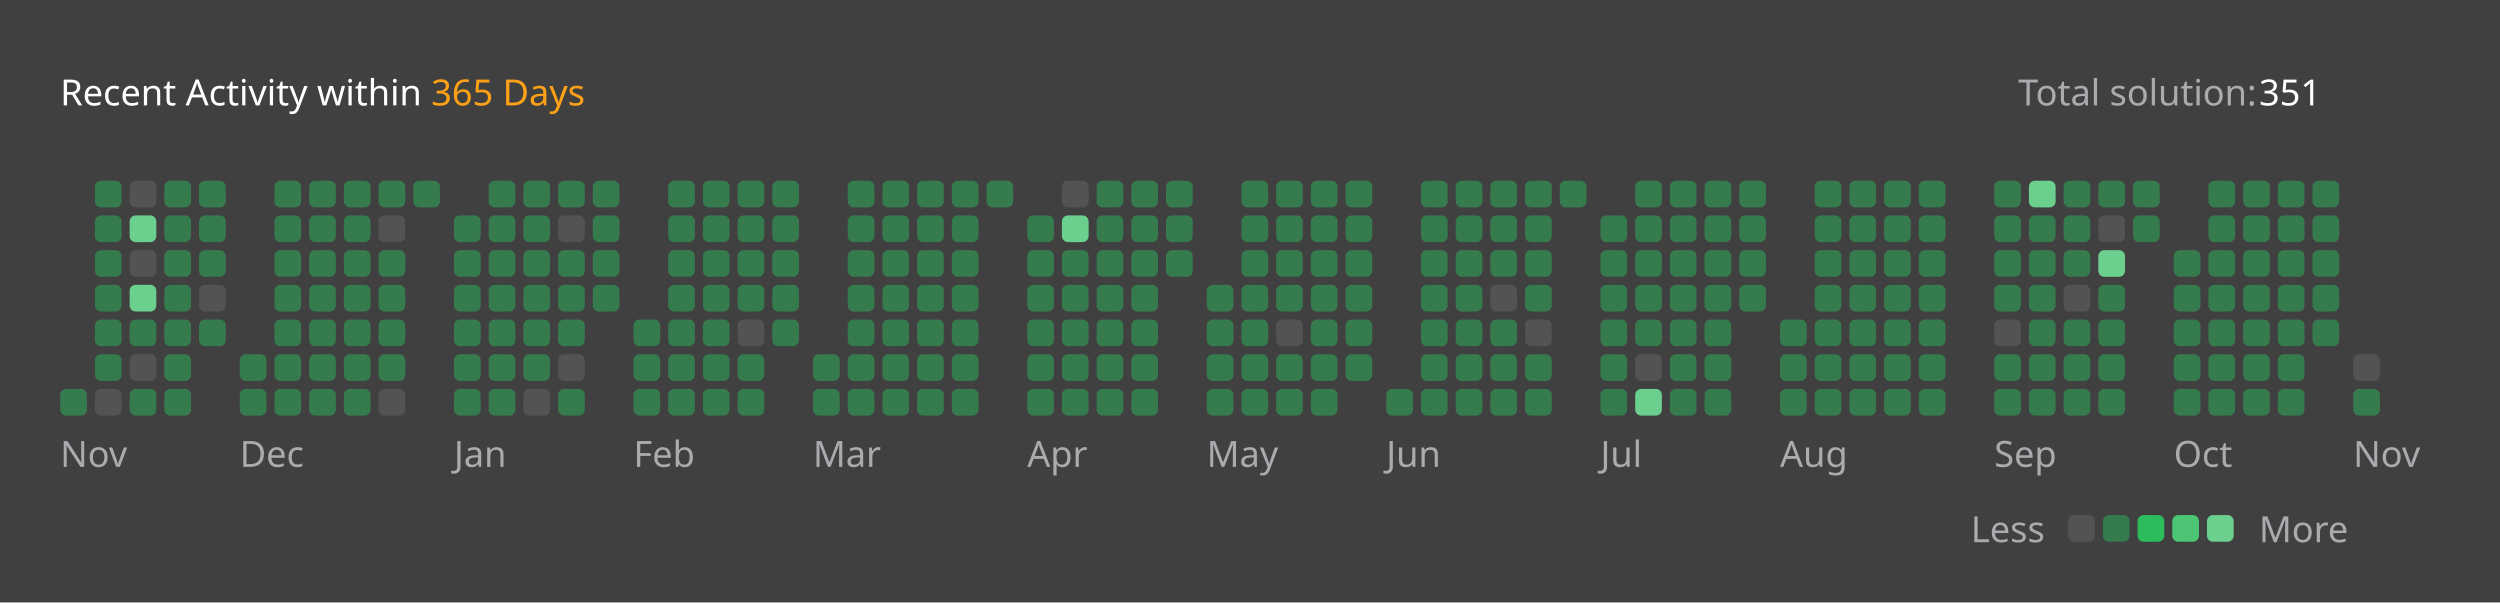
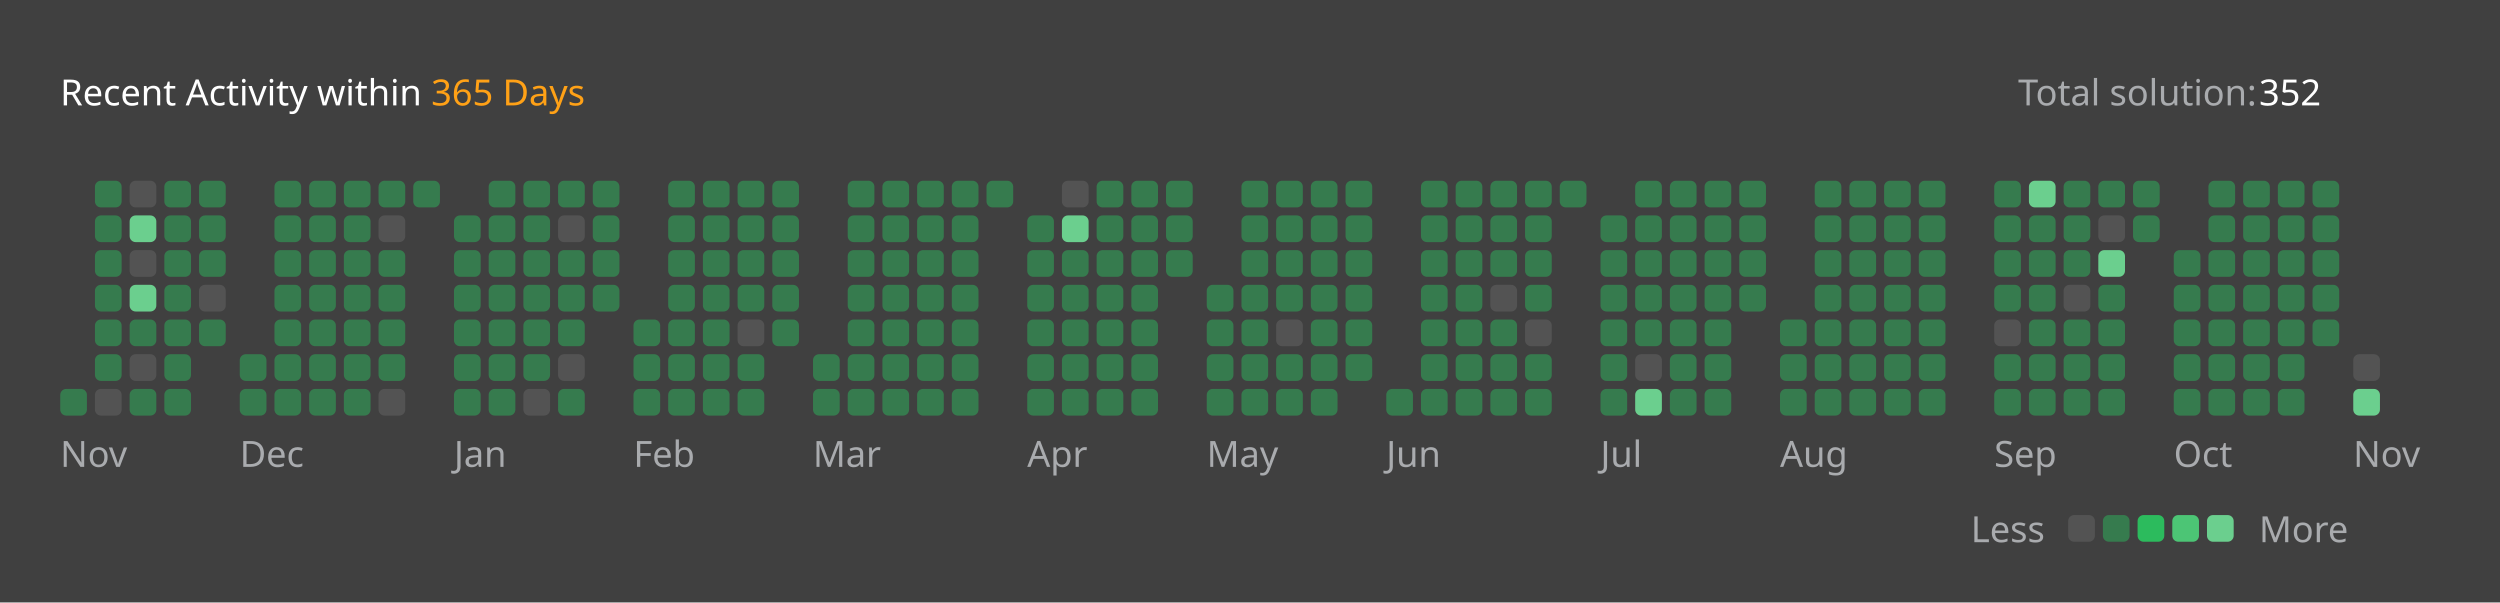
<svg xmlns="http://www.w3.org/2000/svg" version="1.1" height="200" width="830" viewBox="0 0 830 200">
  <style>*{font-family: "Segoe UI", Tahoma, Geneva, Verdana, sans-serif;}</style>
  <style>.title{font-weight: 500;font-size: 1rem;}</style>
  <style>.rotate-90{transform: rotate(-90deg);transform-origin: center;transform-box: fill-box;}</style>
  <style>.state{font-size: .75rem;}</style>
  <style>.light{color: #ffffff;fill: #ffffff;}</style>
  <style>.light-gray{color: #eff2f699;fill: #eff2f699;}</style>
  <style>.dark-gray{color: #ebebf54d;fill: #ebebf54d;}</style>
  <style>.gray{color: #747474;fill: #747474;}</style>
  <style>.orange{color: #ffa116;fill: #ffa116;}</style>
  <style>.background{color: #404040;fill: #404040;}</style>
  <style>.level-1-block{fill: #ffffff1a;}</style>
  <style>.level-2-block{fill: #2cb55d80;}</style>
  <style>.level-3-block{fill: #2cbb5dff;}</style>
  <style>.level-4-block{fill: #4cc575ff;}</style>
  <style>.level-5-block{fill: #6bcf8eff;}</style>
  <rect fill="#404040" x="0" y="0" width="830" height="200" rx="0.5rem" />
  <g text-anchor="start" text-decoration="1" class="title">
    <text x="20" y="35">
      <tspan class="light">Recent Activity within</tspan>
      <tspan class="orange">365 Days</tspan>
    </text>
  </g>
  <g class="state">
    <text x="670" y="35" class="light-gray"> Total solution: </text>
-     <text x="750" y="35" class="light"> 351 </text>
+     <text x="750" y="35" class="light"> 352 </text>
    <text x="678.88" y="180" class="light-gray" text-anchor="end">Less</text>
    <rect x="686.64" y="171" width="8.86" height="8.86" rx="2" ry="2" class="level-1-block" />
    <rect x="698.16" y="171" width="8.86" height="8.86" rx="2" ry="2" class="level-2-block" />
    <rect x="709.68" y="171" width="8.86" height="8.86" rx="2" ry="2" class="level-3-block" />
    <rect x="721.2" y="171" width="8.86" height="8.86" rx="2" ry="2" class="level-4-block" />
    <rect x="732.72" y="171" width="8.86" height="8.86" rx="2" ry="2" class="level-5-block" />
    <text x="750" y="180" class="light-gray">More</text>
  </g>
  <g x="20" y="60">
    <g x="20" y="60">
      <g x="20.0" y="60">
        <rect x="20.0" y="129.12" width="8.86" height="8.86" rx="2" ry="2" class="level-2-block" />
      </g>
      <g x="31.52" y="60">
        <rect x="31.52" y="60.0" width="8.86" height="8.86" rx="2" ry="2" class="level-2-block" />
        <rect x="31.52" y="71.52" width="8.86" height="8.86" rx="2" ry="2" class="level-2-block" />
        <rect x="31.52" y="83.04" width="8.86" height="8.86" rx="2" ry="2" class="level-2-block" />
        <rect x="31.52" y="94.56" width="8.86" height="8.86" rx="2" ry="2" class="level-2-block" />
        <rect x="31.52" y="106.08" width="8.86" height="8.86" rx="2" ry="2" class="level-2-block" />
        <rect x="31.52" y="117.6" width="8.86" height="8.86" rx="2" ry="2" class="level-2-block" />
        <rect x="31.52" y="129.12" width="8.86" height="8.86" rx="2" ry="2" class="level-1-block" />
      </g>
      <g x="43.04" y="60">
        <rect x="43.04" y="60.0" width="8.86" height="8.86" rx="2" ry="2" class="level-1-block" />
        <rect x="43.04" y="71.52" width="8.86" height="8.86" rx="2" ry="2" class="level-5-block" />
        <rect x="43.04" y="83.04" width="8.86" height="8.86" rx="2" ry="2" class="level-1-block" />
        <rect x="43.04" y="94.56" width="8.86" height="8.86" rx="2" ry="2" class="level-5-block" />
        <rect x="43.04" y="106.08" width="8.86" height="8.86" rx="2" ry="2" class="level-2-block" />
        <rect x="43.04" y="117.6" width="8.86" height="8.86" rx="2" ry="2" class="level-1-block" />
        <rect x="43.04" y="129.12" width="8.86" height="8.86" rx="2" ry="2" class="level-2-block" />
      </g>
      <g x="54.56" y="60">
        <rect x="54.56" y="60.0" width="8.86" height="8.86" rx="2" ry="2" class="level-2-block" />
        <rect x="54.56" y="71.52" width="8.86" height="8.86" rx="2" ry="2" class="level-2-block" />
        <rect x="54.56" y="83.04" width="8.86" height="8.86" rx="2" ry="2" class="level-2-block" />
        <rect x="54.56" y="94.56" width="8.86" height="8.86" rx="2" ry="2" class="level-2-block" />
        <rect x="54.56" y="106.08" width="8.86" height="8.86" rx="2" ry="2" class="level-2-block" />
        <rect x="54.56" y="117.6" width="8.86" height="8.86" rx="2" ry="2" class="level-2-block" />
        <rect x="54.56" y="129.12" width="8.86" height="8.86" rx="2" ry="2" class="level-2-block" />
      </g>
      <g x="66.08" y="60">
        <rect x="66.08" y="60.0" width="8.86" height="8.86" rx="2" ry="2" class="level-2-block" />
        <rect x="66.08" y="71.52" width="8.86" height="8.86" rx="2" ry="2" class="level-2-block" />
        <rect x="66.08" y="83.04" width="8.86" height="8.86" rx="2" ry="2" class="level-2-block" />
        <rect x="66.08" y="94.56" width="8.86" height="8.86" rx="2" ry="2" class="level-1-block" />
        <rect x="66.08" y="106.08" width="8.86" height="8.86" rx="2" ry="2" class="level-2-block" />
      </g>
      <text x="20.0" y="155" class="light-gray state">Nov</text>
    </g>
  </g>
  <g x="79.6" y="60">
    <g x="79.6" y="60">
      <g x="79.6" y="60">
        <rect x="79.6" y="117.6" width="8.86" height="8.86" rx="2" ry="2" class="level-2-block" />
        <rect x="79.6" y="129.12" width="8.86" height="8.86" rx="2" ry="2" class="level-2-block" />
      </g>
      <g x="91.12" y="60">
        <rect x="91.12" y="60.0" width="8.86" height="8.86" rx="2" ry="2" class="level-2-block" />
        <rect x="91.12" y="71.52" width="8.86" height="8.86" rx="2" ry="2" class="level-2-block" />
        <rect x="91.12" y="83.04" width="8.86" height="8.86" rx="2" ry="2" class="level-2-block" />
        <rect x="91.12" y="94.56" width="8.86" height="8.86" rx="2" ry="2" class="level-2-block" />
        <rect x="91.12" y="106.08" width="8.86" height="8.86" rx="2" ry="2" class="level-2-block" />
        <rect x="91.12" y="117.6" width="8.86" height="8.86" rx="2" ry="2" class="level-2-block" />
        <rect x="91.12" y="129.12" width="8.86" height="8.86" rx="2" ry="2" class="level-2-block" />
      </g>
      <g x="102.64" y="60">
        <rect x="102.64" y="60.0" width="8.86" height="8.86" rx="2" ry="2" class="level-2-block" />
        <rect x="102.64" y="71.52" width="8.86" height="8.86" rx="2" ry="2" class="level-2-block" />
        <rect x="102.64" y="83.04" width="8.86" height="8.86" rx="2" ry="2" class="level-2-block" />
        <rect x="102.64" y="94.56" width="8.86" height="8.86" rx="2" ry="2" class="level-2-block" />
        <rect x="102.64" y="106.08" width="8.86" height="8.86" rx="2" ry="2" class="level-2-block" />
        <rect x="102.64" y="117.6" width="8.86" height="8.86" rx="2" ry="2" class="level-2-block" />
        <rect x="102.64" y="129.12" width="8.86" height="8.86" rx="2" ry="2" class="level-2-block" />
      </g>
      <g x="114.16" y="60">
        <rect x="114.16" y="60.0" width="8.86" height="8.86" rx="2" ry="2" class="level-2-block" />
        <rect x="114.16" y="71.52" width="8.86" height="8.86" rx="2" ry="2" class="level-2-block" />
        <rect x="114.16" y="83.04" width="8.86" height="8.86" rx="2" ry="2" class="level-2-block" />
        <rect x="114.16" y="94.56" width="8.86" height="8.86" rx="2" ry="2" class="level-2-block" />
        <rect x="114.16" y="106.08" width="8.86" height="8.86" rx="2" ry="2" class="level-2-block" />
        <rect x="114.16" y="117.6" width="8.86" height="8.86" rx="2" ry="2" class="level-2-block" />
        <rect x="114.16" y="129.12" width="8.86" height="8.86" rx="2" ry="2" class="level-2-block" />
      </g>
      <g x="125.68" y="60">
        <rect x="125.68" y="60.0" width="8.86" height="8.86" rx="2" ry="2" class="level-2-block" />
        <rect x="125.68" y="71.52" width="8.86" height="8.86" rx="2" ry="2" class="level-1-block" />
        <rect x="125.68" y="83.04" width="8.86" height="8.86" rx="2" ry="2" class="level-2-block" />
        <rect x="125.68" y="94.56" width="8.86" height="8.86" rx="2" ry="2" class="level-2-block" />
        <rect x="125.68" y="106.08" width="8.86" height="8.86" rx="2" ry="2" class="level-2-block" />
        <rect x="125.68" y="117.6" width="8.86" height="8.86" rx="2" ry="2" class="level-2-block" />
        <rect x="125.68" y="129.12" width="8.86" height="8.86" rx="2" ry="2" class="level-1-block" />
      </g>
      <g x="137.2" y="60">
        <rect x="137.2" y="60.0" width="8.86" height="8.86" rx="2" ry="2" class="level-2-block" />
      </g>
      <text x="79.6" y="155" class="light-gray state">Dec</text>
    </g>
  </g>
  <g x="150.72" y="60">
    <g x="150.72" y="60">
      <g x="150.72" y="60">
        <rect x="150.72" y="71.52" width="8.86" height="8.86" rx="2" ry="2" class="level-2-block" />
        <rect x="150.72" y="83.04" width="8.86" height="8.86" rx="2" ry="2" class="level-2-block" />
        <rect x="150.72" y="94.56" width="8.86" height="8.86" rx="2" ry="2" class="level-2-block" />
        <rect x="150.72" y="106.08" width="8.86" height="8.86" rx="2" ry="2" class="level-2-block" />
        <rect x="150.72" y="117.6" width="8.86" height="8.86" rx="2" ry="2" class="level-2-block" />
        <rect x="150.72" y="129.12" width="8.86" height="8.86" rx="2" ry="2" class="level-2-block" />
      </g>
      <g x="162.24" y="60">
        <rect x="162.24" y="60.0" width="8.86" height="8.86" rx="2" ry="2" class="level-2-block" />
        <rect x="162.24" y="71.52" width="8.86" height="8.86" rx="2" ry="2" class="level-2-block" />
        <rect x="162.24" y="83.04" width="8.86" height="8.86" rx="2" ry="2" class="level-2-block" />
        <rect x="162.24" y="94.56" width="8.86" height="8.86" rx="2" ry="2" class="level-2-block" />
        <rect x="162.24" y="106.08" width="8.86" height="8.86" rx="2" ry="2" class="level-2-block" />
        <rect x="162.24" y="117.6" width="8.86" height="8.86" rx="2" ry="2" class="level-2-block" />
        <rect x="162.24" y="129.12" width="8.86" height="8.86" rx="2" ry="2" class="level-2-block" />
      </g>
      <g x="173.76" y="60">
        <rect x="173.76" y="60.0" width="8.86" height="8.86" rx="2" ry="2" class="level-2-block" />
        <rect x="173.76" y="71.52" width="8.86" height="8.86" rx="2" ry="2" class="level-2-block" />
        <rect x="173.76" y="83.04" width="8.86" height="8.86" rx="2" ry="2" class="level-2-block" />
        <rect x="173.76" y="94.56" width="8.86" height="8.86" rx="2" ry="2" class="level-2-block" />
        <rect x="173.76" y="106.08" width="8.86" height="8.86" rx="2" ry="2" class="level-2-block" />
        <rect x="173.76" y="117.6" width="8.86" height="8.86" rx="2" ry="2" class="level-2-block" />
        <rect x="173.76" y="129.12" width="8.86" height="8.86" rx="2" ry="2" class="level-1-block" />
      </g>
      <g x="185.28" y="60">
        <rect x="185.28" y="60.0" width="8.86" height="8.86" rx="2" ry="2" class="level-2-block" />
        <rect x="185.28" y="71.52" width="8.86" height="8.86" rx="2" ry="2" class="level-1-block" />
        <rect x="185.28" y="83.04" width="8.86" height="8.86" rx="2" ry="2" class="level-2-block" />
        <rect x="185.28" y="94.56" width="8.86" height="8.86" rx="2" ry="2" class="level-2-block" />
        <rect x="185.28" y="106.08" width="8.86" height="8.86" rx="2" ry="2" class="level-2-block" />
        <rect x="185.28" y="117.6" width="8.86" height="8.86" rx="2" ry="2" class="level-1-block" />
        <rect x="185.28" y="129.12" width="8.86" height="8.86" rx="2" ry="2" class="level-2-block" />
      </g>
      <g x="196.8" y="60">
        <rect x="196.8" y="60.0" width="8.86" height="8.86" rx="2" ry="2" class="level-2-block" />
        <rect x="196.8" y="71.52" width="8.86" height="8.86" rx="2" ry="2" class="level-2-block" />
        <rect x="196.8" y="83.04" width="8.86" height="8.86" rx="2" ry="2" class="level-2-block" />
        <rect x="196.8" y="94.56" width="8.86" height="8.86" rx="2" ry="2" class="level-2-block" />
      </g>
      <text x="150.72" y="155" class="light-gray state">Jan</text>
    </g>
  </g>
  <g x="210.32" y="60">
    <g x="210.32" y="60">
      <g x="210.32" y="60">
        <rect x="210.32" y="106.08" width="8.86" height="8.86" rx="2" ry="2" class="level-2-block" />
        <rect x="210.32" y="117.6" width="8.86" height="8.86" rx="2" ry="2" class="level-2-block" />
        <rect x="210.32" y="129.12" width="8.86" height="8.86" rx="2" ry="2" class="level-2-block" />
      </g>
      <g x="221.84" y="60">
        <rect x="221.84" y="60.0" width="8.86" height="8.86" rx="2" ry="2" class="level-2-block" />
        <rect x="221.84" y="71.52" width="8.86" height="8.86" rx="2" ry="2" class="level-2-block" />
        <rect x="221.84" y="83.04" width="8.86" height="8.86" rx="2" ry="2" class="level-2-block" />
        <rect x="221.84" y="94.56" width="8.86" height="8.86" rx="2" ry="2" class="level-2-block" />
        <rect x="221.84" y="106.08" width="8.86" height="8.86" rx="2" ry="2" class="level-2-block" />
        <rect x="221.84" y="117.6" width="8.86" height="8.86" rx="2" ry="2" class="level-2-block" />
        <rect x="221.84" y="129.12" width="8.86" height="8.86" rx="2" ry="2" class="level-2-block" />
      </g>
      <g x="233.36" y="60">
        <rect x="233.36" y="60.0" width="8.86" height="8.86" rx="2" ry="2" class="level-2-block" />
        <rect x="233.36" y="71.52" width="8.86" height="8.86" rx="2" ry="2" class="level-2-block" />
        <rect x="233.36" y="83.04" width="8.86" height="8.86" rx="2" ry="2" class="level-2-block" />
        <rect x="233.36" y="94.56" width="8.86" height="8.86" rx="2" ry="2" class="level-2-block" />
        <rect x="233.36" y="106.08" width="8.86" height="8.86" rx="2" ry="2" class="level-2-block" />
        <rect x="233.36" y="117.6" width="8.86" height="8.86" rx="2" ry="2" class="level-2-block" />
        <rect x="233.36" y="129.12" width="8.86" height="8.86" rx="2" ry="2" class="level-2-block" />
      </g>
      <g x="244.88" y="60">
        <rect x="244.88" y="60.0" width="8.86" height="8.86" rx="2" ry="2" class="level-2-block" />
        <rect x="244.88" y="71.52" width="8.86" height="8.86" rx="2" ry="2" class="level-2-block" />
        <rect x="244.88" y="83.04" width="8.86" height="8.86" rx="2" ry="2" class="level-2-block" />
        <rect x="244.88" y="94.56" width="8.86" height="8.86" rx="2" ry="2" class="level-2-block" />
        <rect x="244.88" y="106.08" width="8.86" height="8.86" rx="2" ry="2" class="level-1-block" />
        <rect x="244.88" y="117.6" width="8.86" height="8.86" rx="2" ry="2" class="level-2-block" />
        <rect x="244.88" y="129.12" width="8.86" height="8.86" rx="2" ry="2" class="level-2-block" />
      </g>
      <g x="256.4" y="60">
        <rect x="256.4" y="60.0" width="8.86" height="8.86" rx="2" ry="2" class="level-2-block" />
        <rect x="256.4" y="71.52" width="8.86" height="8.86" rx="2" ry="2" class="level-2-block" />
        <rect x="256.4" y="83.04" width="8.86" height="8.86" rx="2" ry="2" class="level-2-block" />
        <rect x="256.4" y="94.56" width="8.86" height="8.86" rx="2" ry="2" class="level-2-block" />
        <rect x="256.4" y="106.08" width="8.86" height="8.86" rx="2" ry="2" class="level-2-block" />
      </g>
      <text x="210.32" y="155" class="light-gray state">Feb</text>
    </g>
  </g>
  <g x="269.92" y="60">
    <g x="269.92" y="60">
      <g x="269.92" y="60">
        <rect x="269.92" y="117.6" width="8.86" height="8.86" rx="2" ry="2" class="level-2-block" />
        <rect x="269.92" y="129.12" width="8.86" height="8.86" rx="2" ry="2" class="level-2-block" />
      </g>
      <g x="281.44" y="60">
        <rect x="281.44" y="60.0" width="8.86" height="8.86" rx="2" ry="2" class="level-2-block" />
        <rect x="281.44" y="71.52" width="8.86" height="8.86" rx="2" ry="2" class="level-2-block" />
        <rect x="281.44" y="83.04" width="8.86" height="8.86" rx="2" ry="2" class="level-2-block" />
        <rect x="281.44" y="94.56" width="8.86" height="8.86" rx="2" ry="2" class="level-2-block" />
        <rect x="281.44" y="106.08" width="8.86" height="8.86" rx="2" ry="2" class="level-2-block" />
        <rect x="281.44" y="117.6" width="8.86" height="8.86" rx="2" ry="2" class="level-2-block" />
        <rect x="281.44" y="129.12" width="8.86" height="8.86" rx="2" ry="2" class="level-2-block" />
      </g>
      <g x="292.96" y="60">
        <rect x="292.96" y="60.0" width="8.86" height="8.86" rx="2" ry="2" class="level-2-block" />
        <rect x="292.96" y="71.52" width="8.86" height="8.86" rx="2" ry="2" class="level-2-block" />
        <rect x="292.96" y="83.04" width="8.86" height="8.86" rx="2" ry="2" class="level-2-block" />
        <rect x="292.96" y="94.56" width="8.86" height="8.86" rx="2" ry="2" class="level-2-block" />
        <rect x="292.96" y="106.08" width="8.86" height="8.86" rx="2" ry="2" class="level-2-block" />
        <rect x="292.96" y="117.6" width="8.86" height="8.86" rx="2" ry="2" class="level-2-block" />
        <rect x="292.96" y="129.12" width="8.86" height="8.86" rx="2" ry="2" class="level-2-block" />
      </g>
      <g x="304.48" y="60">
        <rect x="304.48" y="60.0" width="8.86" height="8.86" rx="2" ry="2" class="level-2-block" />
        <rect x="304.48" y="71.52" width="8.86" height="8.86" rx="2" ry="2" class="level-2-block" />
        <rect x="304.48" y="83.04" width="8.86" height="8.86" rx="2" ry="2" class="level-2-block" />
        <rect x="304.48" y="94.56" width="8.86" height="8.86" rx="2" ry="2" class="level-2-block" />
        <rect x="304.48" y="106.08" width="8.86" height="8.86" rx="2" ry="2" class="level-2-block" />
        <rect x="304.48" y="117.6" width="8.86" height="8.86" rx="2" ry="2" class="level-2-block" />
        <rect x="304.48" y="129.12" width="8.86" height="8.86" rx="2" ry="2" class="level-2-block" />
      </g>
      <g x="316" y="60">
        <rect x="316" y="60.0" width="8.86" height="8.86" rx="2" ry="2" class="level-2-block" />
        <rect x="316" y="71.52" width="8.86" height="8.86" rx="2" ry="2" class="level-2-block" />
        <rect x="316" y="83.04" width="8.86" height="8.86" rx="2" ry="2" class="level-2-block" />
        <rect x="316" y="94.56" width="8.86" height="8.86" rx="2" ry="2" class="level-2-block" />
        <rect x="316" y="106.08" width="8.86" height="8.86" rx="2" ry="2" class="level-2-block" />
        <rect x="316" y="117.6" width="8.86" height="8.86" rx="2" ry="2" class="level-2-block" />
        <rect x="316" y="129.12" width="8.86" height="8.86" rx="2" ry="2" class="level-2-block" />
      </g>
      <g x="327.52" y="60">
        <rect x="327.52" y="60.0" width="8.86" height="8.86" rx="2" ry="2" class="level-2-block" />
      </g>
      <text x="269.92" y="155" class="light-gray state">Mar</text>
    </g>
  </g>
  <g x="341.04" y="60">
    <g x="341.04" y="60">
      <g x="341.04" y="60">
        <rect x="341.04" y="71.52" width="8.86" height="8.86" rx="2" ry="2" class="level-2-block" />
        <rect x="341.04" y="83.04" width="8.86" height="8.86" rx="2" ry="2" class="level-2-block" />
        <rect x="341.04" y="94.56" width="8.86" height="8.86" rx="2" ry="2" class="level-2-block" />
        <rect x="341.04" y="106.08" width="8.86" height="8.86" rx="2" ry="2" class="level-2-block" />
        <rect x="341.04" y="117.6" width="8.86" height="8.86" rx="2" ry="2" class="level-2-block" />
        <rect x="341.04" y="129.12" width="8.86" height="8.86" rx="2" ry="2" class="level-2-block" />
      </g>
      <g x="352.56" y="60">
        <rect x="352.56" y="60.0" width="8.86" height="8.86" rx="2" ry="2" class="level-1-block" />
        <rect x="352.56" y="71.52" width="8.86" height="8.86" rx="2" ry="2" class="level-5-block" />
        <rect x="352.56" y="83.04" width="8.86" height="8.86" rx="2" ry="2" class="level-2-block" />
        <rect x="352.56" y="94.56" width="8.86" height="8.86" rx="2" ry="2" class="level-2-block" />
        <rect x="352.56" y="106.08" width="8.86" height="8.86" rx="2" ry="2" class="level-2-block" />
        <rect x="352.56" y="117.6" width="8.86" height="8.86" rx="2" ry="2" class="level-2-block" />
        <rect x="352.56" y="129.12" width="8.86" height="8.86" rx="2" ry="2" class="level-2-block" />
      </g>
      <g x="364.08" y="60">
        <rect x="364.08" y="60.0" width="8.86" height="8.86" rx="2" ry="2" class="level-2-block" />
        <rect x="364.08" y="71.52" width="8.86" height="8.86" rx="2" ry="2" class="level-2-block" />
        <rect x="364.08" y="83.04" width="8.86" height="8.86" rx="2" ry="2" class="level-2-block" />
        <rect x="364.08" y="94.56" width="8.86" height="8.86" rx="2" ry="2" class="level-2-block" />
        <rect x="364.08" y="106.08" width="8.86" height="8.86" rx="2" ry="2" class="level-2-block" />
        <rect x="364.08" y="117.6" width="8.86" height="8.86" rx="2" ry="2" class="level-2-block" />
        <rect x="364.08" y="129.12" width="8.86" height="8.86" rx="2" ry="2" class="level-2-block" />
      </g>
      <g x="375.6" y="60">
        <rect x="375.6" y="60.0" width="8.86" height="8.86" rx="2" ry="2" class="level-2-block" />
        <rect x="375.6" y="71.52" width="8.86" height="8.86" rx="2" ry="2" class="level-2-block" />
        <rect x="375.6" y="83.04" width="8.86" height="8.86" rx="2" ry="2" class="level-2-block" />
        <rect x="375.6" y="94.56" width="8.86" height="8.86" rx="2" ry="2" class="level-2-block" />
        <rect x="375.6" y="106.08" width="8.86" height="8.86" rx="2" ry="2" class="level-2-block" />
        <rect x="375.6" y="117.6" width="8.86" height="8.86" rx="2" ry="2" class="level-2-block" />
        <rect x="375.6" y="129.12" width="8.86" height="8.86" rx="2" ry="2" class="level-2-block" />
      </g>
      <g x="387.12" y="60">
        <rect x="387.12" y="60.0" width="8.86" height="8.86" rx="2" ry="2" class="level-2-block" />
        <rect x="387.12" y="71.52" width="8.86" height="8.86" rx="2" ry="2" class="level-2-block" />
        <rect x="387.12" y="83.04" width="8.86" height="8.86" rx="2" ry="2" class="level-2-block" />
      </g>
      <text x="341.04" y="155" class="light-gray state">Apr</text>
    </g>
  </g>
  <g x="400.64" y="60">
    <g x="400.64" y="60">
      <g x="400.64" y="60">
        <rect x="400.64" y="94.56" width="8.86" height="8.86" rx="2" ry="2" class="level-2-block" />
        <rect x="400.64" y="106.08" width="8.86" height="8.86" rx="2" ry="2" class="level-2-block" />
        <rect x="400.64" y="117.6" width="8.86" height="8.86" rx="2" ry="2" class="level-2-block" />
        <rect x="400.64" y="129.12" width="8.86" height="8.86" rx="2" ry="2" class="level-2-block" />
      </g>
      <g x="412.16" y="60">
        <rect x="412.16" y="60.0" width="8.86" height="8.86" rx="2" ry="2" class="level-2-block" />
        <rect x="412.16" y="71.52" width="8.86" height="8.86" rx="2" ry="2" class="level-2-block" />
        <rect x="412.16" y="83.04" width="8.86" height="8.86" rx="2" ry="2" class="level-2-block" />
        <rect x="412.16" y="94.56" width="8.86" height="8.86" rx="2" ry="2" class="level-2-block" />
        <rect x="412.16" y="106.08" width="8.86" height="8.86" rx="2" ry="2" class="level-2-block" />
        <rect x="412.16" y="117.6" width="8.86" height="8.86" rx="2" ry="2" class="level-2-block" />
        <rect x="412.16" y="129.12" width="8.86" height="8.86" rx="2" ry="2" class="level-2-block" />
      </g>
      <g x="423.68" y="60">
        <rect x="423.68" y="60.0" width="8.86" height="8.86" rx="2" ry="2" class="level-2-block" />
        <rect x="423.68" y="71.52" width="8.86" height="8.86" rx="2" ry="2" class="level-2-block" />
        <rect x="423.68" y="83.04" width="8.86" height="8.86" rx="2" ry="2" class="level-2-block" />
        <rect x="423.68" y="94.56" width="8.86" height="8.86" rx="2" ry="2" class="level-2-block" />
        <rect x="423.68" y="106.08" width="8.86" height="8.86" rx="2" ry="2" class="level-1-block" />
        <rect x="423.68" y="117.6" width="8.86" height="8.86" rx="2" ry="2" class="level-2-block" />
        <rect x="423.68" y="129.12" width="8.86" height="8.86" rx="2" ry="2" class="level-2-block" />
      </g>
      <g x="435.2" y="60">
        <rect x="435.2" y="60.0" width="8.86" height="8.86" rx="2" ry="2" class="level-2-block" />
        <rect x="435.2" y="71.52" width="8.86" height="8.86" rx="2" ry="2" class="level-2-block" />
        <rect x="435.2" y="83.04" width="8.86" height="8.86" rx="2" ry="2" class="level-2-block" />
        <rect x="435.2" y="94.56" width="8.86" height="8.86" rx="2" ry="2" class="level-2-block" />
        <rect x="435.2" y="106.08" width="8.86" height="8.86" rx="2" ry="2" class="level-2-block" />
        <rect x="435.2" y="117.6" width="8.86" height="8.86" rx="2" ry="2" class="level-2-block" />
        <rect x="435.2" y="129.12" width="8.86" height="8.86" rx="2" ry="2" class="level-2-block" />
      </g>
      <g x="446.72" y="60">
        <rect x="446.72" y="60.0" width="8.86" height="8.86" rx="2" ry="2" class="level-2-block" />
        <rect x="446.72" y="71.52" width="8.86" height="8.86" rx="2" ry="2" class="level-2-block" />
        <rect x="446.72" y="83.04" width="8.86" height="8.86" rx="2" ry="2" class="level-2-block" />
        <rect x="446.72" y="94.56" width="8.86" height="8.86" rx="2" ry="2" class="level-2-block" />
        <rect x="446.72" y="106.08" width="8.86" height="8.86" rx="2" ry="2" class="level-2-block" />
        <rect x="446.72" y="117.6" width="8.86" height="8.86" rx="2" ry="2" class="level-2-block" />
      </g>
      <text x="400.64" y="155" class="light-gray state">May</text>
    </g>
  </g>
  <g x="460.24" y="60">
    <g x="460.24" y="60">
      <g x="460.24" y="60">
        <rect x="460.24" y="129.12" width="8.86" height="8.86" rx="2" ry="2" class="level-2-block" />
      </g>
      <g x="471.76" y="60">
        <rect x="471.76" y="60.0" width="8.86" height="8.86" rx="2" ry="2" class="level-2-block" />
        <rect x="471.76" y="71.52" width="8.86" height="8.86" rx="2" ry="2" class="level-2-block" />
        <rect x="471.76" y="83.04" width="8.86" height="8.86" rx="2" ry="2" class="level-2-block" />
        <rect x="471.76" y="94.56" width="8.86" height="8.86" rx="2" ry="2" class="level-2-block" />
        <rect x="471.76" y="106.08" width="8.86" height="8.86" rx="2" ry="2" class="level-2-block" />
        <rect x="471.76" y="117.6" width="8.86" height="8.86" rx="2" ry="2" class="level-2-block" />
        <rect x="471.76" y="129.12" width="8.86" height="8.86" rx="2" ry="2" class="level-2-block" />
      </g>
      <g x="483.28" y="60">
        <rect x="483.28" y="60.0" width="8.86" height="8.86" rx="2" ry="2" class="level-2-block" />
        <rect x="483.28" y="71.52" width="8.86" height="8.86" rx="2" ry="2" class="level-2-block" />
        <rect x="483.28" y="83.04" width="8.86" height="8.86" rx="2" ry="2" class="level-2-block" />
        <rect x="483.28" y="94.56" width="8.86" height="8.86" rx="2" ry="2" class="level-2-block" />
        <rect x="483.28" y="106.08" width="8.86" height="8.86" rx="2" ry="2" class="level-2-block" />
        <rect x="483.28" y="117.6" width="8.86" height="8.86" rx="2" ry="2" class="level-2-block" />
        <rect x="483.28" y="129.12" width="8.86" height="8.86" rx="2" ry="2" class="level-2-block" />
      </g>
      <g x="494.8" y="60">
        <rect x="494.8" y="60.0" width="8.86" height="8.86" rx="2" ry="2" class="level-2-block" />
        <rect x="494.8" y="71.52" width="8.86" height="8.86" rx="2" ry="2" class="level-2-block" />
        <rect x="494.8" y="83.04" width="8.86" height="8.86" rx="2" ry="2" class="level-2-block" />
        <rect x="494.8" y="94.56" width="8.86" height="8.86" rx="2" ry="2" class="level-1-block" />
        <rect x="494.8" y="106.08" width="8.86" height="8.86" rx="2" ry="2" class="level-2-block" />
        <rect x="494.8" y="117.6" width="8.86" height="8.86" rx="2" ry="2" class="level-2-block" />
        <rect x="494.8" y="129.12" width="8.86" height="8.86" rx="2" ry="2" class="level-2-block" />
      </g>
      <g x="506.32" y="60">
        <rect x="506.32" y="60.0" width="8.86" height="8.86" rx="2" ry="2" class="level-2-block" />
        <rect x="506.32" y="71.52" width="8.86" height="8.86" rx="2" ry="2" class="level-2-block" />
        <rect x="506.32" y="83.04" width="8.86" height="8.86" rx="2" ry="2" class="level-2-block" />
        <rect x="506.32" y="94.56" width="8.86" height="8.86" rx="2" ry="2" class="level-2-block" />
        <rect x="506.32" y="106.08" width="8.86" height="8.86" rx="2" ry="2" class="level-1-block" />
        <rect x="506.32" y="117.6" width="8.86" height="8.86" rx="2" ry="2" class="level-2-block" />
        <rect x="506.32" y="129.12" width="8.86" height="8.86" rx="2" ry="2" class="level-2-block" />
      </g>
      <g x="517.84" y="60">
        <rect x="517.84" y="60.0" width="8.86" height="8.86" rx="2" ry="2" class="level-2-block" />
      </g>
      <text x="460.24" y="155" class="light-gray state">Jun</text>
    </g>
  </g>
  <g x="531.36" y="60">
    <g x="531.36" y="60">
      <g x="531.36" y="60">
        <rect x="531.36" y="71.52" width="8.86" height="8.86" rx="2" ry="2" class="level-2-block" />
        <rect x="531.36" y="83.04" width="8.86" height="8.86" rx="2" ry="2" class="level-2-block" />
        <rect x="531.36" y="94.56" width="8.86" height="8.86" rx="2" ry="2" class="level-2-block" />
        <rect x="531.36" y="106.08" width="8.86" height="8.86" rx="2" ry="2" class="level-2-block" />
        <rect x="531.36" y="117.6" width="8.86" height="8.86" rx="2" ry="2" class="level-2-block" />
        <rect x="531.36" y="129.12" width="8.86" height="8.86" rx="2" ry="2" class="level-2-block" />
      </g>
      <g x="542.88" y="60">
        <rect x="542.88" y="60.0" width="8.86" height="8.86" rx="2" ry="2" class="level-2-block" />
        <rect x="542.88" y="71.52" width="8.86" height="8.86" rx="2" ry="2" class="level-2-block" />
        <rect x="542.88" y="83.04" width="8.86" height="8.86" rx="2" ry="2" class="level-2-block" />
        <rect x="542.88" y="94.56" width="8.86" height="8.86" rx="2" ry="2" class="level-2-block" />
        <rect x="542.88" y="106.08" width="8.86" height="8.86" rx="2" ry="2" class="level-2-block" />
        <rect x="542.88" y="117.6" width="8.86" height="8.86" rx="2" ry="2" class="level-1-block" />
        <rect x="542.88" y="129.12" width="8.86" height="8.86" rx="2" ry="2" class="level-5-block" />
      </g>
      <g x="554.4" y="60">
        <rect x="554.4" y="60.0" width="8.86" height="8.86" rx="2" ry="2" class="level-2-block" />
        <rect x="554.4" y="71.52" width="8.86" height="8.86" rx="2" ry="2" class="level-2-block" />
        <rect x="554.4" y="83.04" width="8.86" height="8.86" rx="2" ry="2" class="level-2-block" />
        <rect x="554.4" y="94.56" width="8.86" height="8.86" rx="2" ry="2" class="level-2-block" />
        <rect x="554.4" y="106.08" width="8.86" height="8.86" rx="2" ry="2" class="level-2-block" />
        <rect x="554.4" y="117.6" width="8.86" height="8.86" rx="2" ry="2" class="level-2-block" />
        <rect x="554.4" y="129.12" width="8.86" height="8.86" rx="2" ry="2" class="level-2-block" />
      </g>
      <g x="565.92" y="60">
        <rect x="565.92" y="60.0" width="8.86" height="8.86" rx="2" ry="2" class="level-2-block" />
        <rect x="565.92" y="71.52" width="8.86" height="8.86" rx="2" ry="2" class="level-2-block" />
        <rect x="565.92" y="83.04" width="8.86" height="8.86" rx="2" ry="2" class="level-2-block" />
        <rect x="565.92" y="94.56" width="8.86" height="8.86" rx="2" ry="2" class="level-2-block" />
        <rect x="565.92" y="106.08" width="8.86" height="8.86" rx="2" ry="2" class="level-2-block" />
        <rect x="565.92" y="117.6" width="8.86" height="8.86" rx="2" ry="2" class="level-2-block" />
        <rect x="565.92" y="129.12" width="8.86" height="8.86" rx="2" ry="2" class="level-2-block" />
      </g>
      <g x="577.44" y="60">
        <rect x="577.44" y="60.0" width="8.86" height="8.86" rx="2" ry="2" class="level-2-block" />
        <rect x="577.44" y="71.52" width="8.86" height="8.86" rx="2" ry="2" class="level-2-block" />
        <rect x="577.44" y="83.04" width="8.86" height="8.86" rx="2" ry="2" class="level-2-block" />
        <rect x="577.44" y="94.56" width="8.86" height="8.86" rx="2" ry="2" class="level-2-block" />
      </g>
      <text x="531.36" y="155" class="light-gray state">Jul</text>
    </g>
  </g>
  <g x="590.96" y="60">
    <g x="590.96" y="60">
      <g x="590.96" y="60">
        <rect x="590.96" y="106.08" width="8.86" height="8.86" rx="2" ry="2" class="level-2-block" />
        <rect x="590.96" y="117.6" width="8.86" height="8.86" rx="2" ry="2" class="level-2-block" />
        <rect x="590.96" y="129.12" width="8.86" height="8.86" rx="2" ry="2" class="level-2-block" />
      </g>
      <g x="602.48" y="60">
        <rect x="602.48" y="60.0" width="8.86" height="8.86" rx="2" ry="2" class="level-2-block" />
        <rect x="602.48" y="71.52" width="8.86" height="8.86" rx="2" ry="2" class="level-2-block" />
        <rect x="602.48" y="83.04" width="8.86" height="8.86" rx="2" ry="2" class="level-2-block" />
        <rect x="602.48" y="94.56" width="8.86" height="8.86" rx="2" ry="2" class="level-2-block" />
        <rect x="602.48" y="106.08" width="8.86" height="8.86" rx="2" ry="2" class="level-2-block" />
        <rect x="602.48" y="117.6" width="8.86" height="8.86" rx="2" ry="2" class="level-2-block" />
        <rect x="602.48" y="129.12" width="8.86" height="8.86" rx="2" ry="2" class="level-2-block" />
      </g>
      <g x="614.0" y="60">
        <rect x="614.0" y="60.0" width="8.86" height="8.86" rx="2" ry="2" class="level-2-block" />
        <rect x="614.0" y="71.52" width="8.86" height="8.86" rx="2" ry="2" class="level-2-block" />
        <rect x="614.0" y="83.04" width="8.86" height="8.86" rx="2" ry="2" class="level-2-block" />
        <rect x="614.0" y="94.56" width="8.86" height="8.86" rx="2" ry="2" class="level-2-block" />
        <rect x="614.0" y="106.08" width="8.86" height="8.86" rx="2" ry="2" class="level-2-block" />
        <rect x="614.0" y="117.6" width="8.86" height="8.86" rx="2" ry="2" class="level-2-block" />
        <rect x="614.0" y="129.12" width="8.86" height="8.86" rx="2" ry="2" class="level-2-block" />
      </g>
      <g x="625.52" y="60">
        <rect x="625.52" y="60.0" width="8.86" height="8.86" rx="2" ry="2" class="level-2-block" />
        <rect x="625.52" y="71.52" width="8.86" height="8.86" rx="2" ry="2" class="level-2-block" />
        <rect x="625.52" y="83.04" width="8.86" height="8.86" rx="2" ry="2" class="level-2-block" />
        <rect x="625.52" y="94.56" width="8.86" height="8.86" rx="2" ry="2" class="level-2-block" />
        <rect x="625.52" y="106.08" width="8.86" height="8.86" rx="2" ry="2" class="level-2-block" />
        <rect x="625.52" y="117.6" width="8.86" height="8.86" rx="2" ry="2" class="level-2-block" />
        <rect x="625.52" y="129.12" width="8.86" height="8.86" rx="2" ry="2" class="level-2-block" />
      </g>
      <g x="637.04" y="60">
        <rect x="637.04" y="60.0" width="8.86" height="8.86" rx="2" ry="2" class="level-2-block" />
        <rect x="637.04" y="71.52" width="8.86" height="8.86" rx="2" ry="2" class="level-2-block" />
        <rect x="637.04" y="83.04" width="8.86" height="8.86" rx="2" ry="2" class="level-2-block" />
        <rect x="637.04" y="94.56" width="8.86" height="8.86" rx="2" ry="2" class="level-2-block" />
        <rect x="637.04" y="106.08" width="8.86" height="8.86" rx="2" ry="2" class="level-2-block" />
        <rect x="637.04" y="117.6" width="8.86" height="8.86" rx="2" ry="2" class="level-2-block" />
        <rect x="637.04" y="129.12" width="8.86" height="8.86" rx="2" ry="2" class="level-2-block" />
      </g>
      <text x="590.96" y="155" class="light-gray state">Aug</text>
    </g>
  </g>
  <g x="662.08" y="60">
    <g x="662.08" y="60">
      <g x="662.08" y="60">
        <rect x="662.08" y="60.0" width="8.86" height="8.86" rx="2" ry="2" class="level-2-block" />
        <rect x="662.08" y="71.52" width="8.86" height="8.86" rx="2" ry="2" class="level-2-block" />
        <rect x="662.08" y="83.04" width="8.86" height="8.86" rx="2" ry="2" class="level-2-block" />
        <rect x="662.08" y="94.56" width="8.86" height="8.86" rx="2" ry="2" class="level-2-block" />
        <rect x="662.08" y="106.08" width="8.86" height="8.86" rx="2" ry="2" class="level-1-block" />
        <rect x="662.08" y="117.6" width="8.86" height="8.86" rx="2" ry="2" class="level-2-block" />
        <rect x="662.08" y="129.12" width="8.86" height="8.86" rx="2" ry="2" class="level-2-block" />
      </g>
      <g x="673.6" y="60">
        <rect x="673.6" y="60.0" width="8.86" height="8.86" rx="2" ry="2" class="level-5-block" />
        <rect x="673.6" y="71.52" width="8.86" height="8.86" rx="2" ry="2" class="level-2-block" />
        <rect x="673.6" y="83.04" width="8.86" height="8.86" rx="2" ry="2" class="level-2-block" />
        <rect x="673.6" y="94.56" width="8.86" height="8.86" rx="2" ry="2" class="level-2-block" />
        <rect x="673.6" y="106.08" width="8.86" height="8.86" rx="2" ry="2" class="level-2-block" />
        <rect x="673.6" y="117.6" width="8.86" height="8.86" rx="2" ry="2" class="level-2-block" />
        <rect x="673.6" y="129.12" width="8.86" height="8.86" rx="2" ry="2" class="level-2-block" />
      </g>
      <g x="685.12" y="60">
        <rect x="685.12" y="60.0" width="8.86" height="8.86" rx="2" ry="2" class="level-2-block" />
        <rect x="685.12" y="71.52" width="8.86" height="8.86" rx="2" ry="2" class="level-2-block" />
        <rect x="685.12" y="83.04" width="8.86" height="8.86" rx="2" ry="2" class="level-2-block" />
        <rect x="685.12" y="94.56" width="8.86" height="8.86" rx="2" ry="2" class="level-1-block" />
        <rect x="685.12" y="106.08" width="8.86" height="8.86" rx="2" ry="2" class="level-2-block" />
        <rect x="685.12" y="117.6" width="8.86" height="8.86" rx="2" ry="2" class="level-2-block" />
        <rect x="685.12" y="129.12" width="8.86" height="8.86" rx="2" ry="2" class="level-2-block" />
      </g>
      <g x="696.64" y="60">
        <rect x="696.64" y="60.0" width="8.86" height="8.86" rx="2" ry="2" class="level-2-block" />
        <rect x="696.64" y="71.52" width="8.86" height="8.86" rx="2" ry="2" class="level-1-block" />
        <rect x="696.64" y="83.04" width="8.86" height="8.86" rx="2" ry="2" class="level-5-block" />
        <rect x="696.64" y="94.56" width="8.86" height="8.86" rx="2" ry="2" class="level-2-block" />
        <rect x="696.64" y="106.08" width="8.86" height="8.86" rx="2" ry="2" class="level-2-block" />
        <rect x="696.64" y="117.6" width="8.86" height="8.86" rx="2" ry="2" class="level-2-block" />
        <rect x="696.64" y="129.12" width="8.86" height="8.86" rx="2" ry="2" class="level-2-block" />
      </g>
      <g x="708.16" y="60">
        <rect x="708.16" y="60.0" width="8.86" height="8.86" rx="2" ry="2" class="level-2-block" />
        <rect x="708.16" y="71.52" width="8.86" height="8.86" rx="2" ry="2" class="level-2-block" />
      </g>
      <text x="662.08" y="155" class="light-gray state">Sep</text>
    </g>
  </g>
  <g x="721.68" y="60">
    <g x="721.68" y="60">
      <g x="721.68" y="60">
        <rect x="721.68" y="83.04" width="8.86" height="8.86" rx="2" ry="2" class="level-2-block" />
        <rect x="721.68" y="94.56" width="8.86" height="8.86" rx="2" ry="2" class="level-2-block" />
        <rect x="721.68" y="106.08" width="8.86" height="8.86" rx="2" ry="2" class="level-2-block" />
        <rect x="721.68" y="117.6" width="8.86" height="8.86" rx="2" ry="2" class="level-2-block" />
        <rect x="721.68" y="129.12" width="8.86" height="8.86" rx="2" ry="2" class="level-2-block" />
      </g>
      <g x="733.2" y="60">
        <rect x="733.2" y="60.0" width="8.86" height="8.86" rx="2" ry="2" class="level-2-block" />
        <rect x="733.2" y="71.52" width="8.86" height="8.86" rx="2" ry="2" class="level-2-block" />
        <rect x="733.2" y="83.04" width="8.86" height="8.86" rx="2" ry="2" class="level-2-block" />
        <rect x="733.2" y="94.56" width="8.86" height="8.86" rx="2" ry="2" class="level-2-block" />
        <rect x="733.2" y="106.08" width="8.86" height="8.86" rx="2" ry="2" class="level-2-block" />
        <rect x="733.2" y="117.6" width="8.86" height="8.86" rx="2" ry="2" class="level-2-block" />
        <rect x="733.2" y="129.12" width="8.86" height="8.86" rx="2" ry="2" class="level-2-block" />
      </g>
      <g x="744.72" y="60">
        <rect x="744.72" y="60.0" width="8.86" height="8.86" rx="2" ry="2" class="level-2-block" />
        <rect x="744.72" y="71.52" width="8.86" height="8.86" rx="2" ry="2" class="level-2-block" />
        <rect x="744.72" y="83.04" width="8.86" height="8.86" rx="2" ry="2" class="level-2-block" />
        <rect x="744.72" y="94.56" width="8.86" height="8.86" rx="2" ry="2" class="level-2-block" />
        <rect x="744.72" y="106.08" width="8.86" height="8.86" rx="2" ry="2" class="level-2-block" />
        <rect x="744.72" y="117.6" width="8.86" height="8.86" rx="2" ry="2" class="level-2-block" />
        <rect x="744.72" y="129.12" width="8.86" height="8.86" rx="2" ry="2" class="level-2-block" />
      </g>
      <g x="756.24" y="60">
        <rect x="756.24" y="60.0" width="8.86" height="8.86" rx="2" ry="2" class="level-2-block" />
        <rect x="756.24" y="71.52" width="8.86" height="8.86" rx="2" ry="2" class="level-2-block" />
        <rect x="756.24" y="83.04" width="8.86" height="8.86" rx="2" ry="2" class="level-2-block" />
        <rect x="756.24" y="94.56" width="8.86" height="8.86" rx="2" ry="2" class="level-2-block" />
        <rect x="756.24" y="106.08" width="8.86" height="8.86" rx="2" ry="2" class="level-2-block" />
        <rect x="756.24" y="117.6" width="8.86" height="8.86" rx="2" ry="2" class="level-2-block" />
        <rect x="756.24" y="129.12" width="8.86" height="8.86" rx="2" ry="2" class="level-2-block" />
      </g>
      <g x="767.76" y="60">
        <rect x="767.76" y="60.0" width="8.86" height="8.86" rx="2" ry="2" class="level-2-block" />
        <rect x="767.76" y="71.52" width="8.86" height="8.86" rx="2" ry="2" class="level-2-block" />
        <rect x="767.76" y="83.04" width="8.86" height="8.86" rx="2" ry="2" class="level-2-block" />
        <rect x="767.76" y="94.56" width="8.86" height="8.86" rx="2" ry="2" class="level-2-block" />
        <rect x="767.76" y="106.08" width="8.86" height="8.86" rx="2" ry="2" class="level-2-block" />
      </g>
      <text x="721.68" y="155" class="light-gray state">Oct</text>
    </g>
  </g>
  <g x="781.28" y="60">
    <g x="781.28" y="60">
      <g x="781.28" y="60">
        <rect x="781.28" y="117.6" width="8.86" height="8.86" rx="2" ry="2" class="level-1-block" />
-         <rect x="781.28" y="129.12" width="8.86" height="8.86" rx="2" ry="2" class="level-2-block" />
+         <rect x="781.28" y="129.12" width="8.86" height="8.86" rx="2" ry="2" class="level-5-block" />
      </g>
      <text x="781.28" y="155" class="light-gray state">Nov</text>
    </g>
  </g>
</svg>
